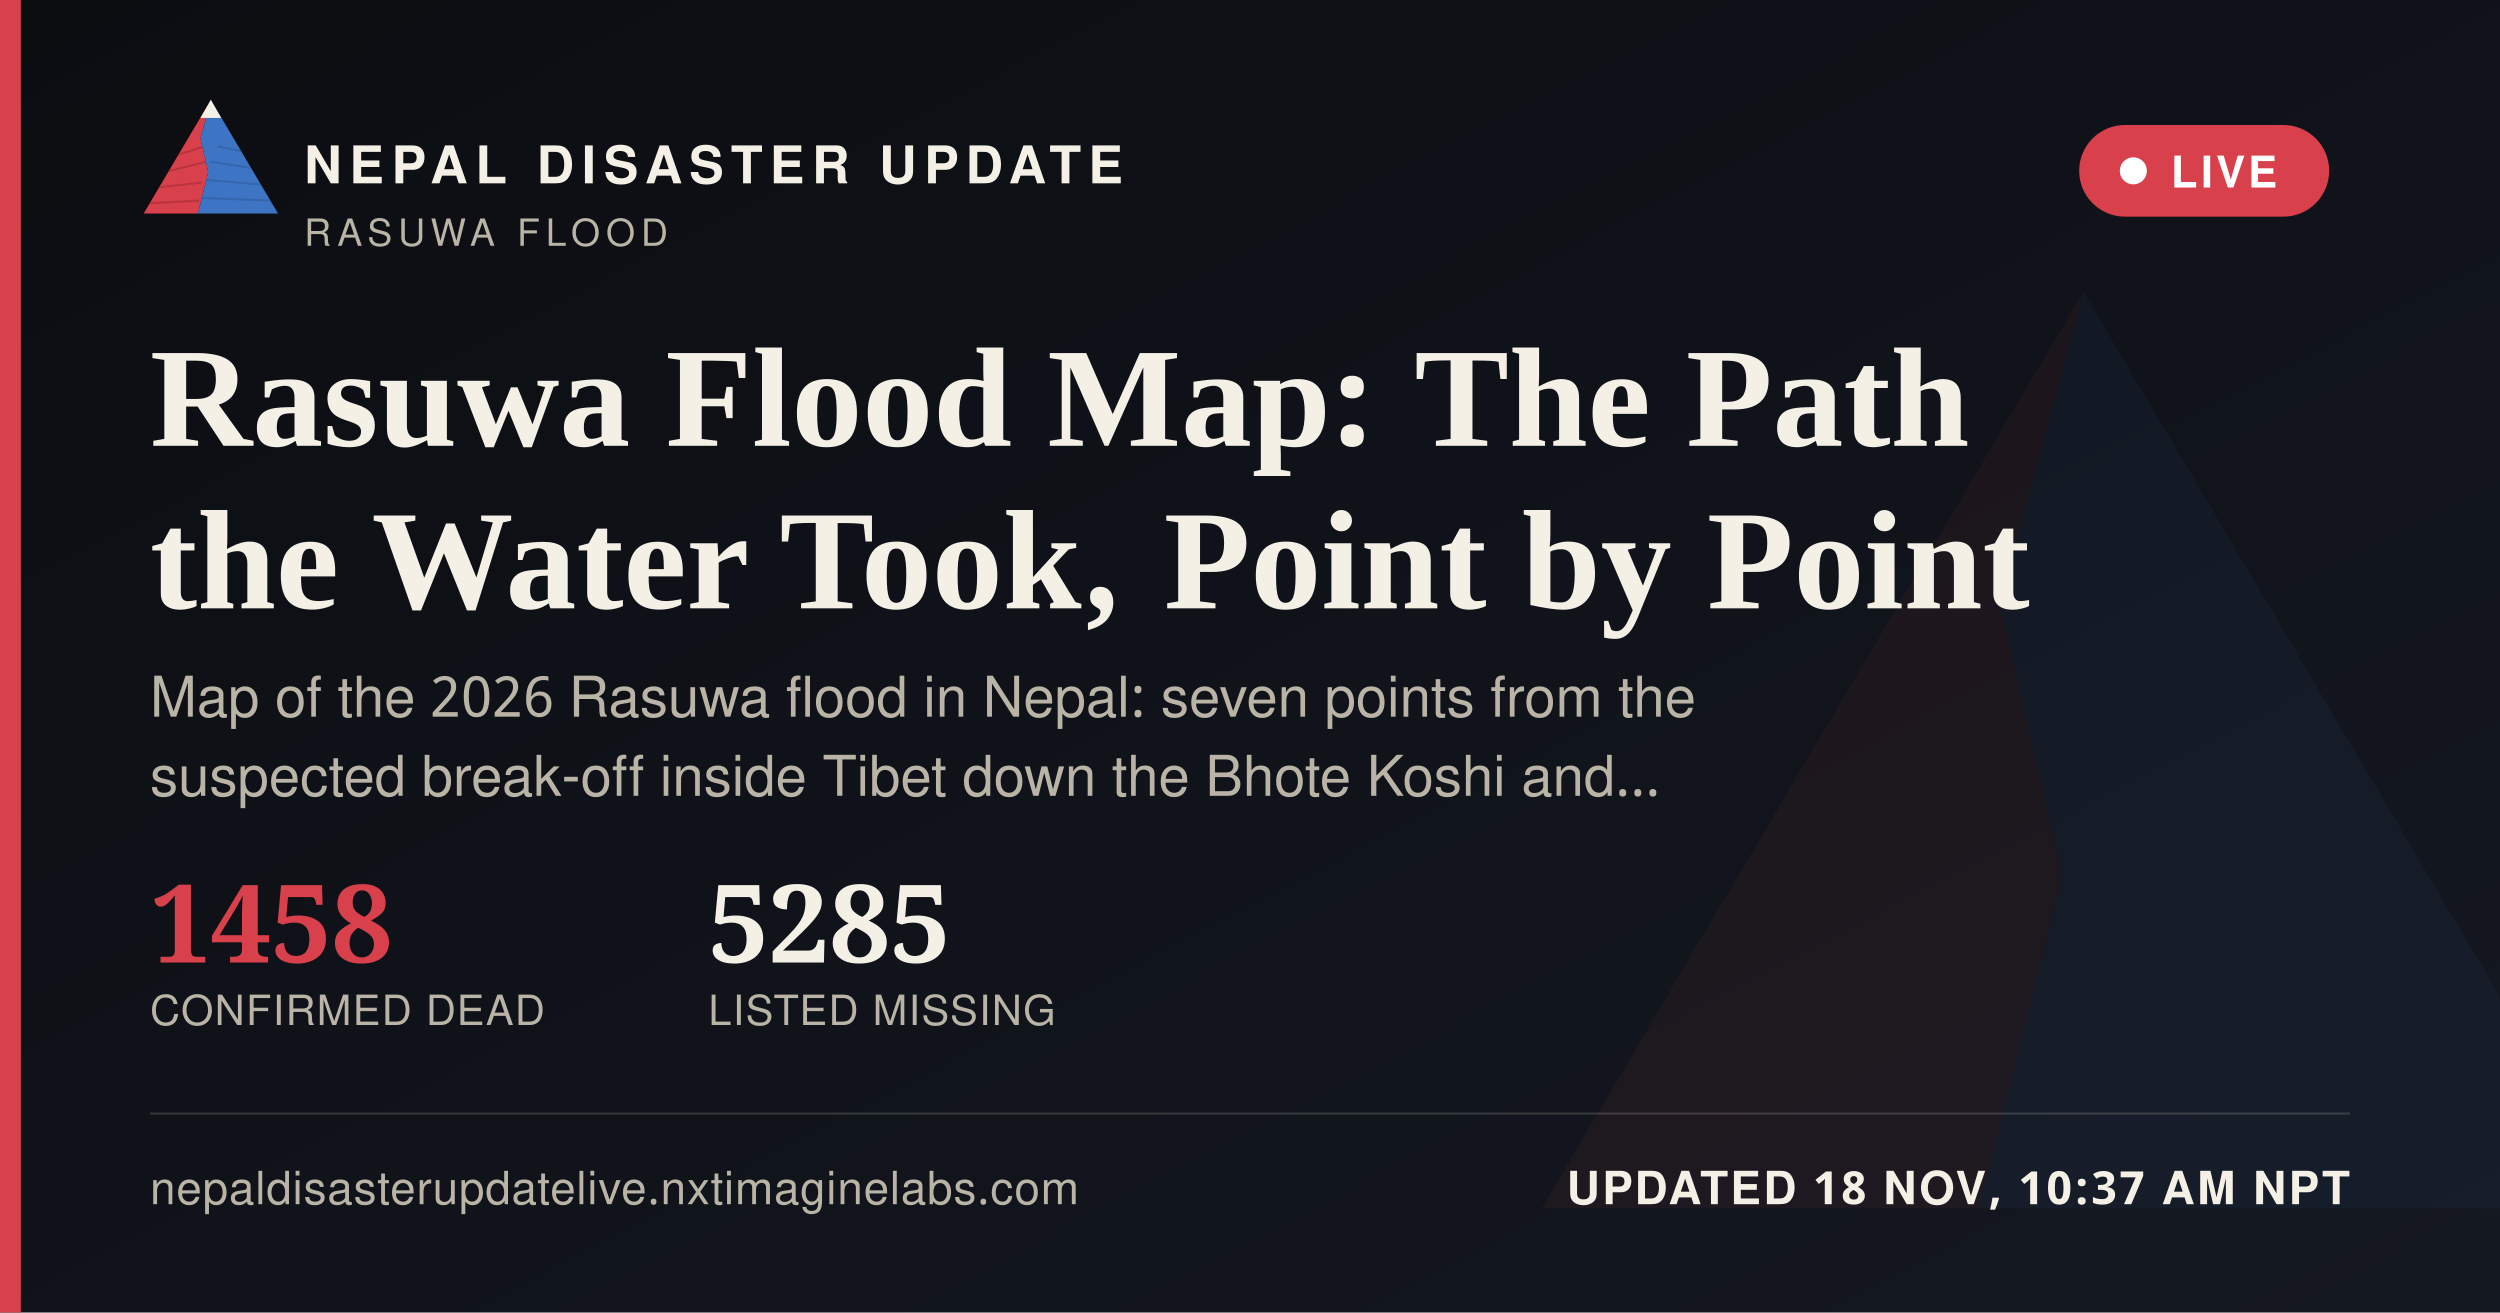
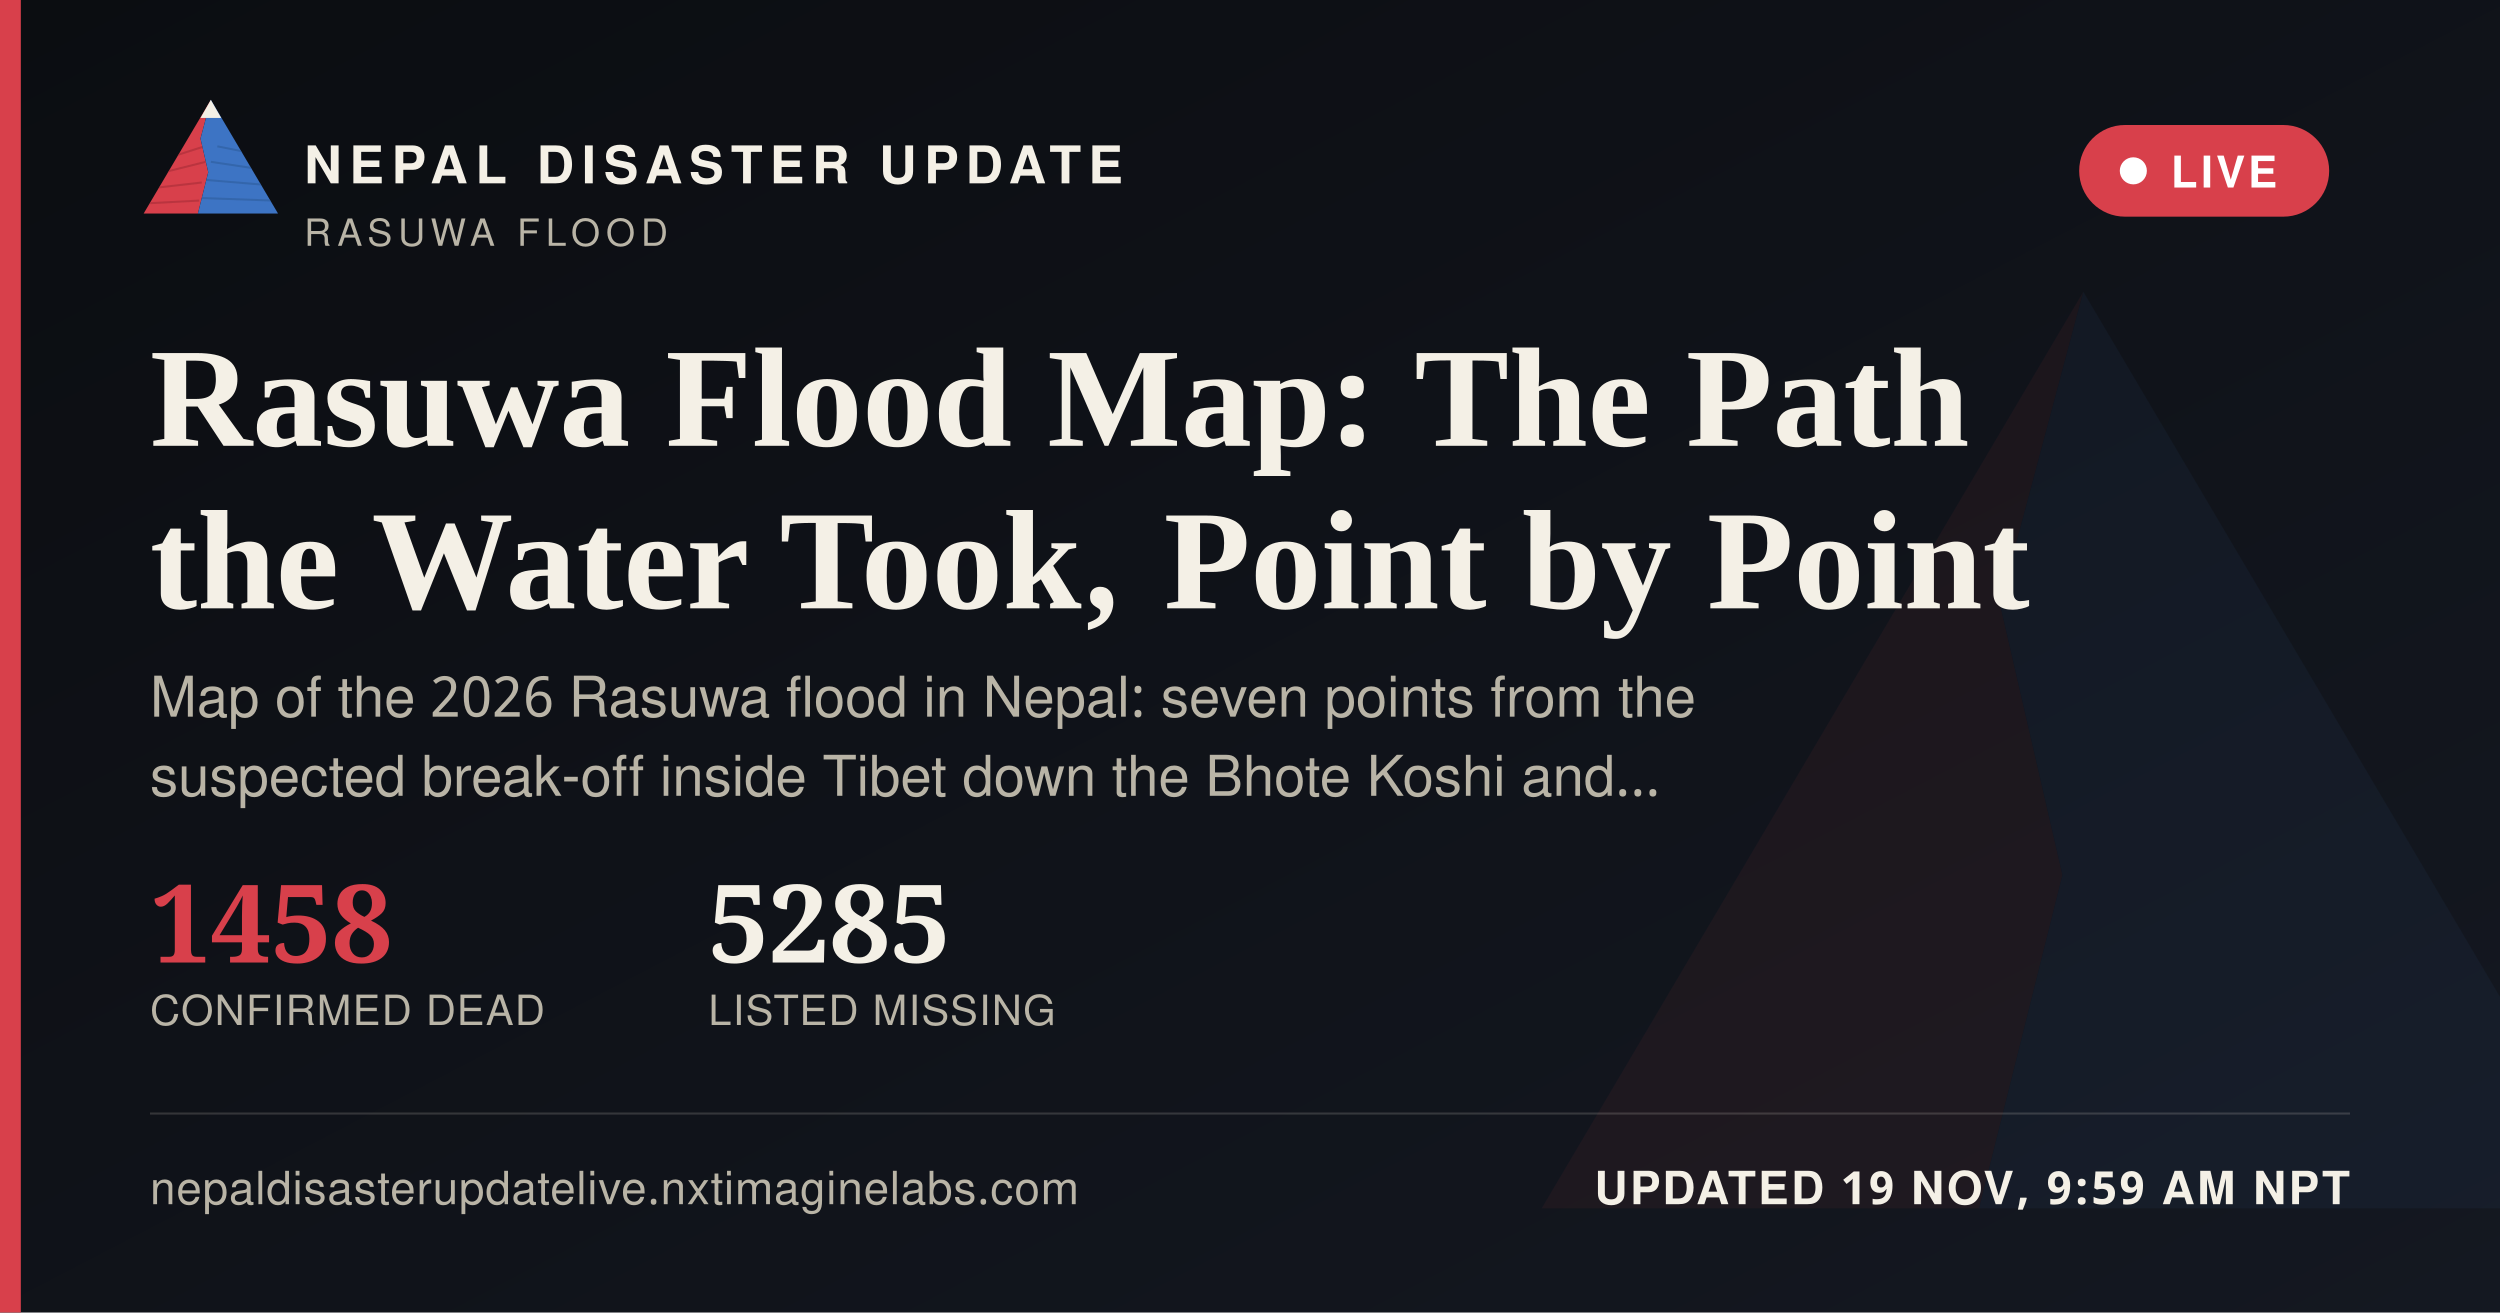
<svg xmlns="http://www.w3.org/2000/svg" width="1200" height="630" viewBox="0 0 1200 630">
  <defs>
    <linearGradient id="ogbg" x1="0" y1="0" x2="1" y2="1">
      <stop offset="0" stop-color="#0B0D11" />
      <stop offset="1" stop-color="#141821" />
    </linearGradient>
  </defs>
  <rect width="1200" height="630" fill="url(#ogbg)" />
  <g transform="translate(700,60) scale(5)" opacity="0.06">
    <polygon points="60,16 52,46 58,72 50,104 8,104" fill="#D8404B" />
    <polygon points="60,16 112,104 50,104 58,72 52,46" fill="#3D74C4" />
  </g>
  <rect x="0" y="0" width="10" height="630" fill="#D8404B" />
  <g transform="translate(64,38) scale(0.62)">
    <g>
      <defs>
        <clipPath id="ogLc">
          <polygon points="60,16 52,46 58,72 50,104 8,104" />
        </clipPath>
        <clipPath id="ogRc">
          <polygon points="60,16 112,104 50,104 58,72 52,46" />
        </clipPath>
      </defs>
      <polygon points="60,16 52,46 58,72 50,104 8,104" fill="#D8404B" />
      <g clip-path="url(#ogLc)" stroke="#A32A34" stroke-width="1.6" fill="none" opacity="0.55">
        <path d="M30,60 L55,52" />
        <path d="M24,72 L56,64" />
        <path d="M18,84 L53,80" />
        <path d="M13,96 L51,94" />
      </g>
      <polygon points="60,16 112,104 50,104 58,72 52,46" fill="#3D74C4" />
      <g clip-path="url(#ogRc)" stroke="#2A5793" stroke-width="1.6" fill="none" opacity="0.5">
        <path d="M65,52 L95,58" />
        <path d="M60,64 L100,70" />
        <path d="M56,78 L104,82" />
        <path d="M52,92 L108,94" />
      </g>
      <polygon points="60,16 52,30 68,30" fill="#F4F0E6" />
    </g>
  </g>
  <text x="146" y="88" font-family="'Public Sans', 'Noto Sans Devanagari', 'Helvetica Neue', Helvetica, Arial, sans-serif" font-size="25" font-weight="800" letter-spacing="3.6" fill="#F4F0E6">NEPAL DISASTER UPDATE</text>
  <text x="146" y="118" font-family="'Public Sans', 'Noto Sans Devanagari', 'Helvetica Neue', Helvetica, Arial, sans-serif" font-size="18" letter-spacing="2.8" fill="#B9B4A6">RASUWA FLOOD</text>
  <g>
    <rect x="998" y="60" width="120" height="44" rx="22" fill="#D8404B" stroke="none" />
    <circle cx="1024" cy="82" r="6.5" fill="#FFFFFF" />
    <text x="1042" y="90" font-family="'Public Sans', 'Noto Sans Devanagari', 'Helvetica Neue', Helvetica, Arial, sans-serif" font-size="21" font-weight="700" letter-spacing="1.6" fill="#FFFFFF">LIVE</text>
  </g>
  <text x="72" y="214" font-family="Newsreader, 'Noto Serif Devanagari', Georgia, 'Times New Roman', serif" font-size="68" font-weight="600" fill="#F4F0E6">Rasuwa Flood Map: The Path</text>
  <text x="72" y="292" font-family="Newsreader, 'Noto Serif Devanagari', Georgia, 'Times New Roman', serif" font-size="68" font-weight="600" fill="#F4F0E6">the Water Took, Point by Point</text>
  <text x="72" y="344" font-family="'Public Sans', 'Noto Sans Devanagari', 'Helvetica Neue', Helvetica, Arial, sans-serif" font-size="27" fill="#B9B4A6">Map of the 2026 Rasuwa flood in Nepal: seven points from the</text>
  <text x="72" y="382" font-family="'Public Sans', 'Noto Sans Devanagari', 'Helvetica Neue', Helvetica, Arial, sans-serif" font-size="27" fill="#B9B4A6">suspected break-off inside Tibet down the Bhote Koshi and…</text>
  <g transform="translate(72,462)">
    <text x="0" y="0" font-family="Newsreader, 'Noto Serif Devanagari', Georgia, 'Times New Roman', serif" font-size="52" font-weight="600" fill="#D8404B">1458</text>
    <text x="0" y="30" font-family="'Public Sans', 'Noto Sans Devanagari', 'Helvetica Neue', Helvetica, Arial, sans-serif" font-size="20" letter-spacing="0.6" fill="#B9B4A6">CONFIRMED DEAD</text>
    <text x="268" y="0" font-family="Newsreader, 'Noto Serif Devanagari', Georgia, 'Times New Roman', serif" font-size="52" font-weight="600" fill="#F4F0E6">5285</text>
    <text x="268" y="30" font-family="'Public Sans', 'Noto Sans Devanagari', 'Helvetica Neue', Helvetica, Arial, sans-serif" font-size="20" letter-spacing="0.6" fill="#B9B4A6">LISTED MISSING</text>
  </g>
  <rect x="72" y="534" width="1056" height="1" fill="rgba(244,240,230,0.16)" />
  <text x="72" y="578" font-family="'Public Sans', 'Noto Sans Devanagari', 'Helvetica Neue', Helvetica, Arial, sans-serif" font-size="22" fill="#B9B4A6" letter-spacing="0.4">nepaldisasterupdatelive.nxtimaginelabs.com</text>
-   <text x="1128" y="578" text-anchor="end" font-family="'Public Sans', 'Noto Sans Devanagari', 'Helvetica Neue', Helvetica, Arial, sans-serif" font-size="22" font-weight="700" letter-spacing="1.2" fill="#F4F0E6">UPDATED 18 NOV, 10:37 AM NPT</text>
+   <text x="1128" y="578" text-anchor="end" font-family="'Public Sans', 'Noto Sans Devanagari', 'Helvetica Neue', Helvetica, Arial, sans-serif" font-size="22" font-weight="700" letter-spacing="1.2" fill="#F4F0E6">UPDATED 19 NOV, 9:59 AM NPT</text>
</svg>
